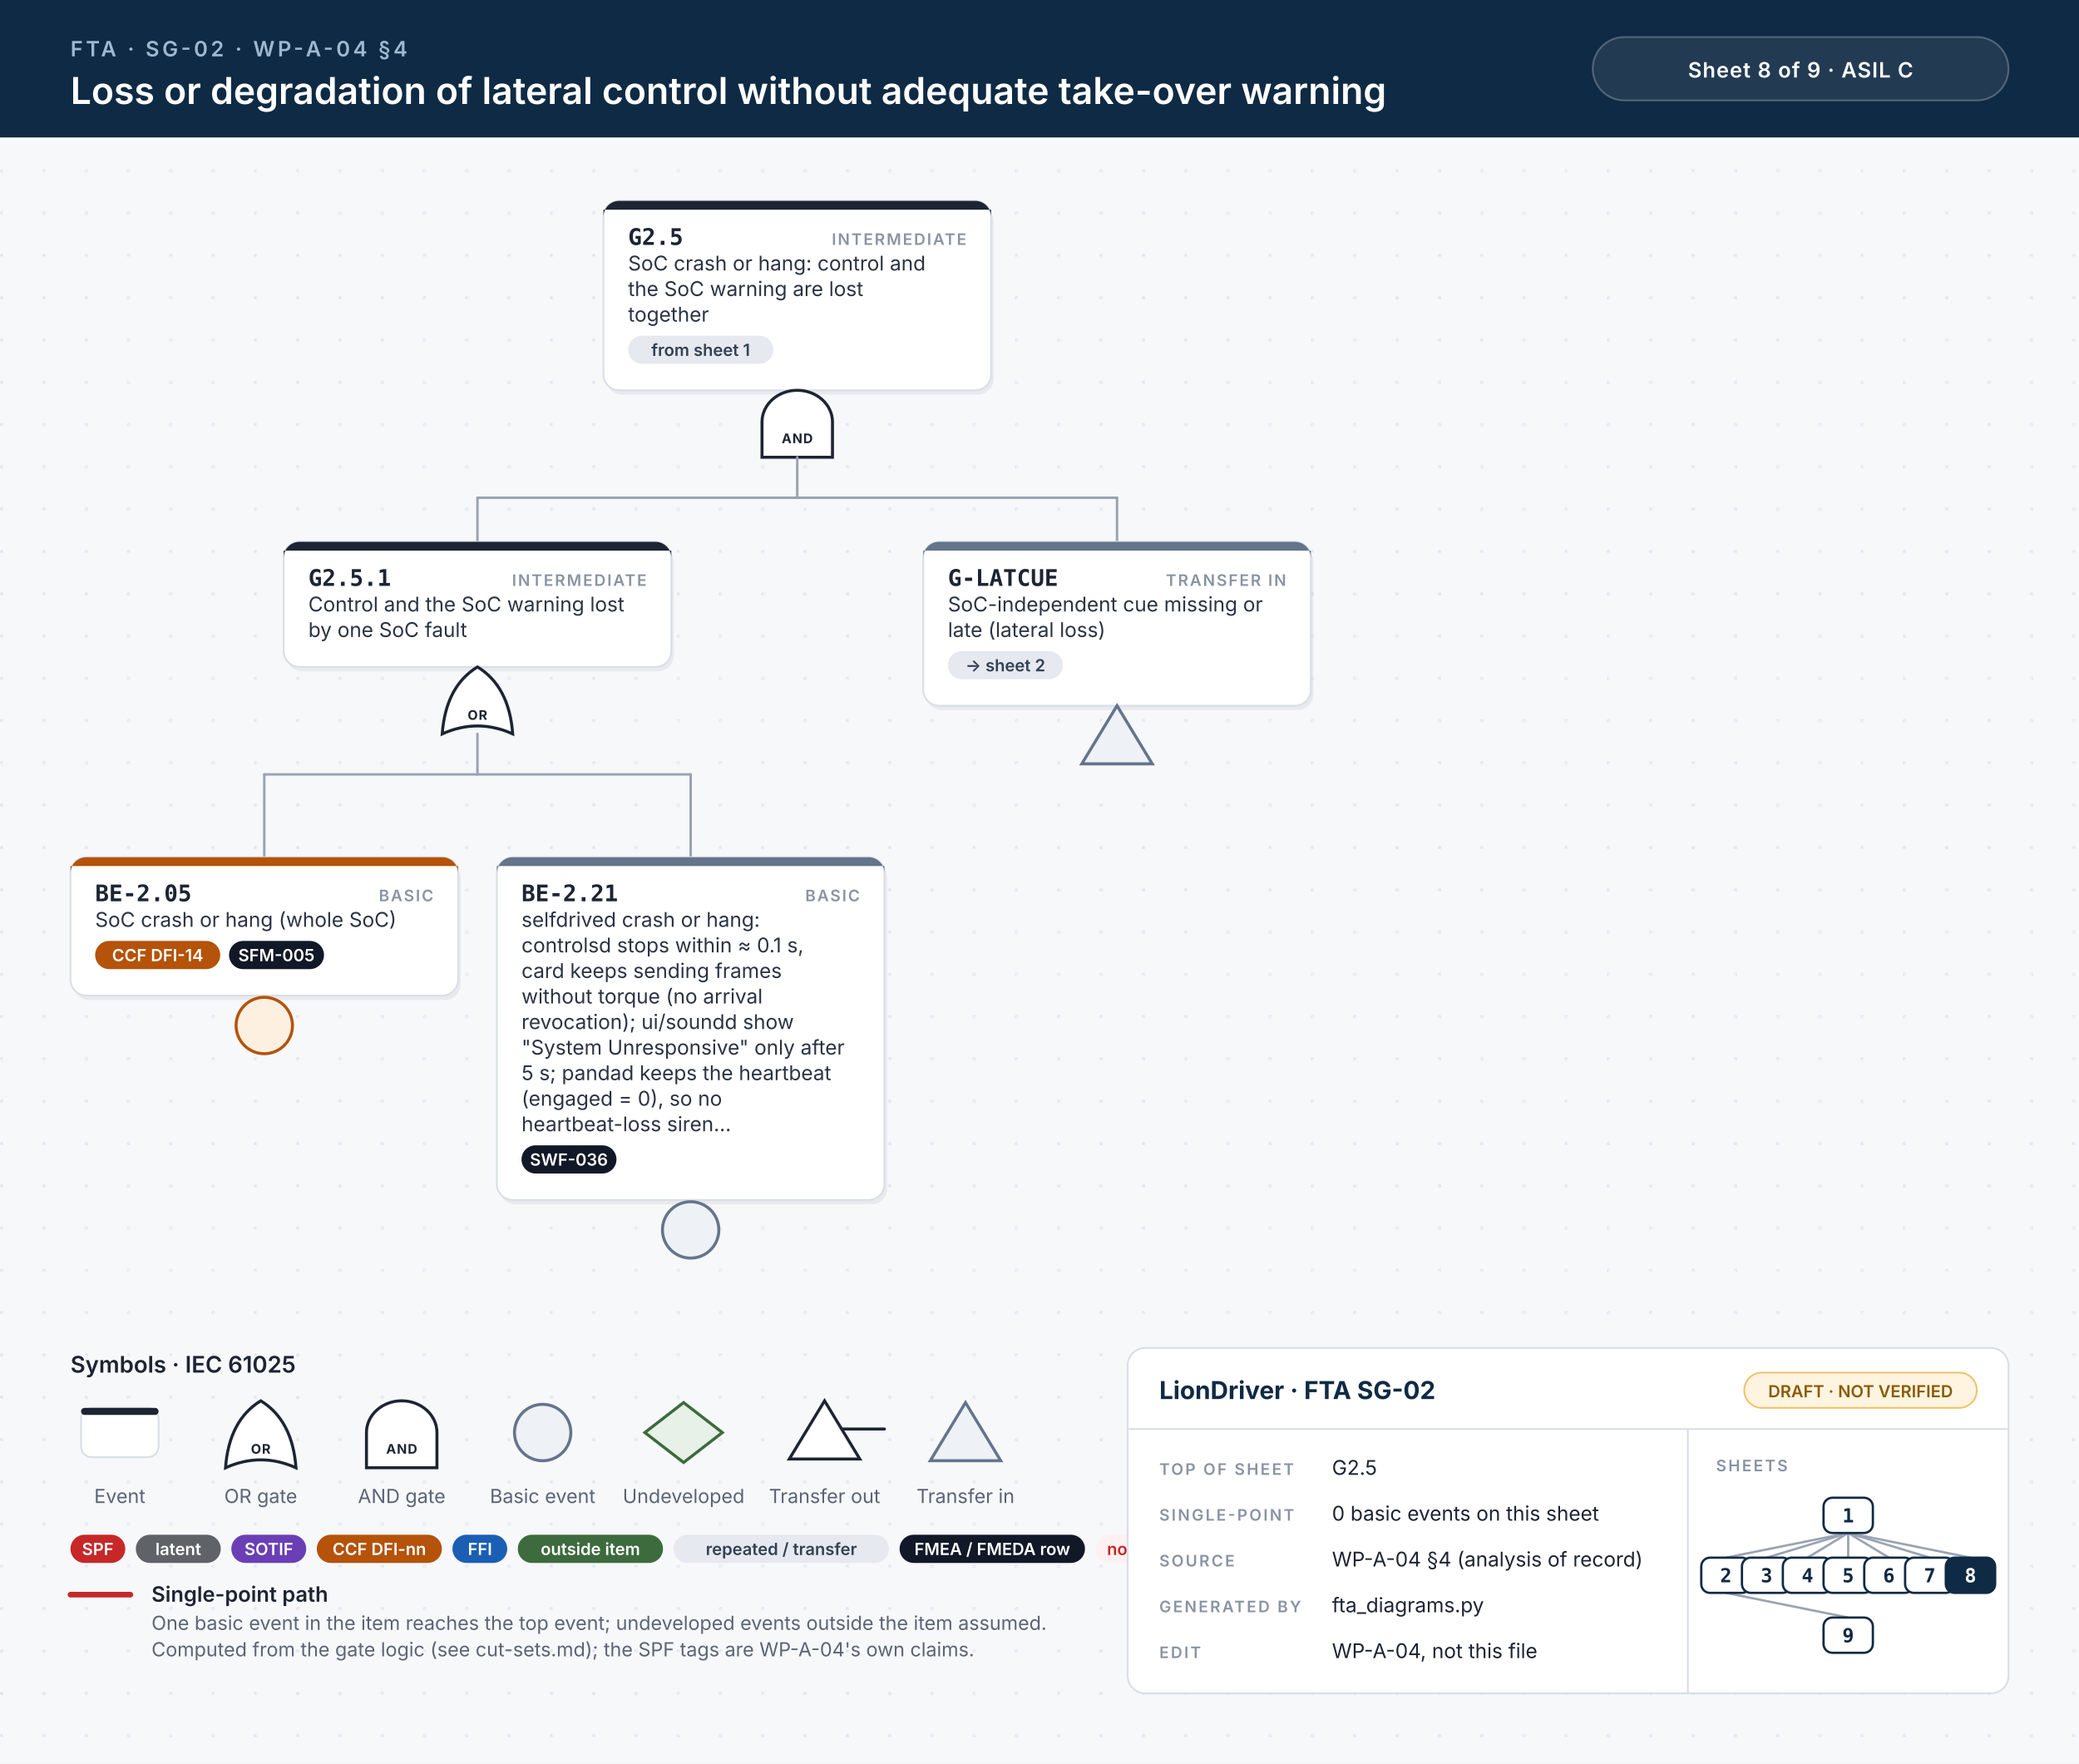
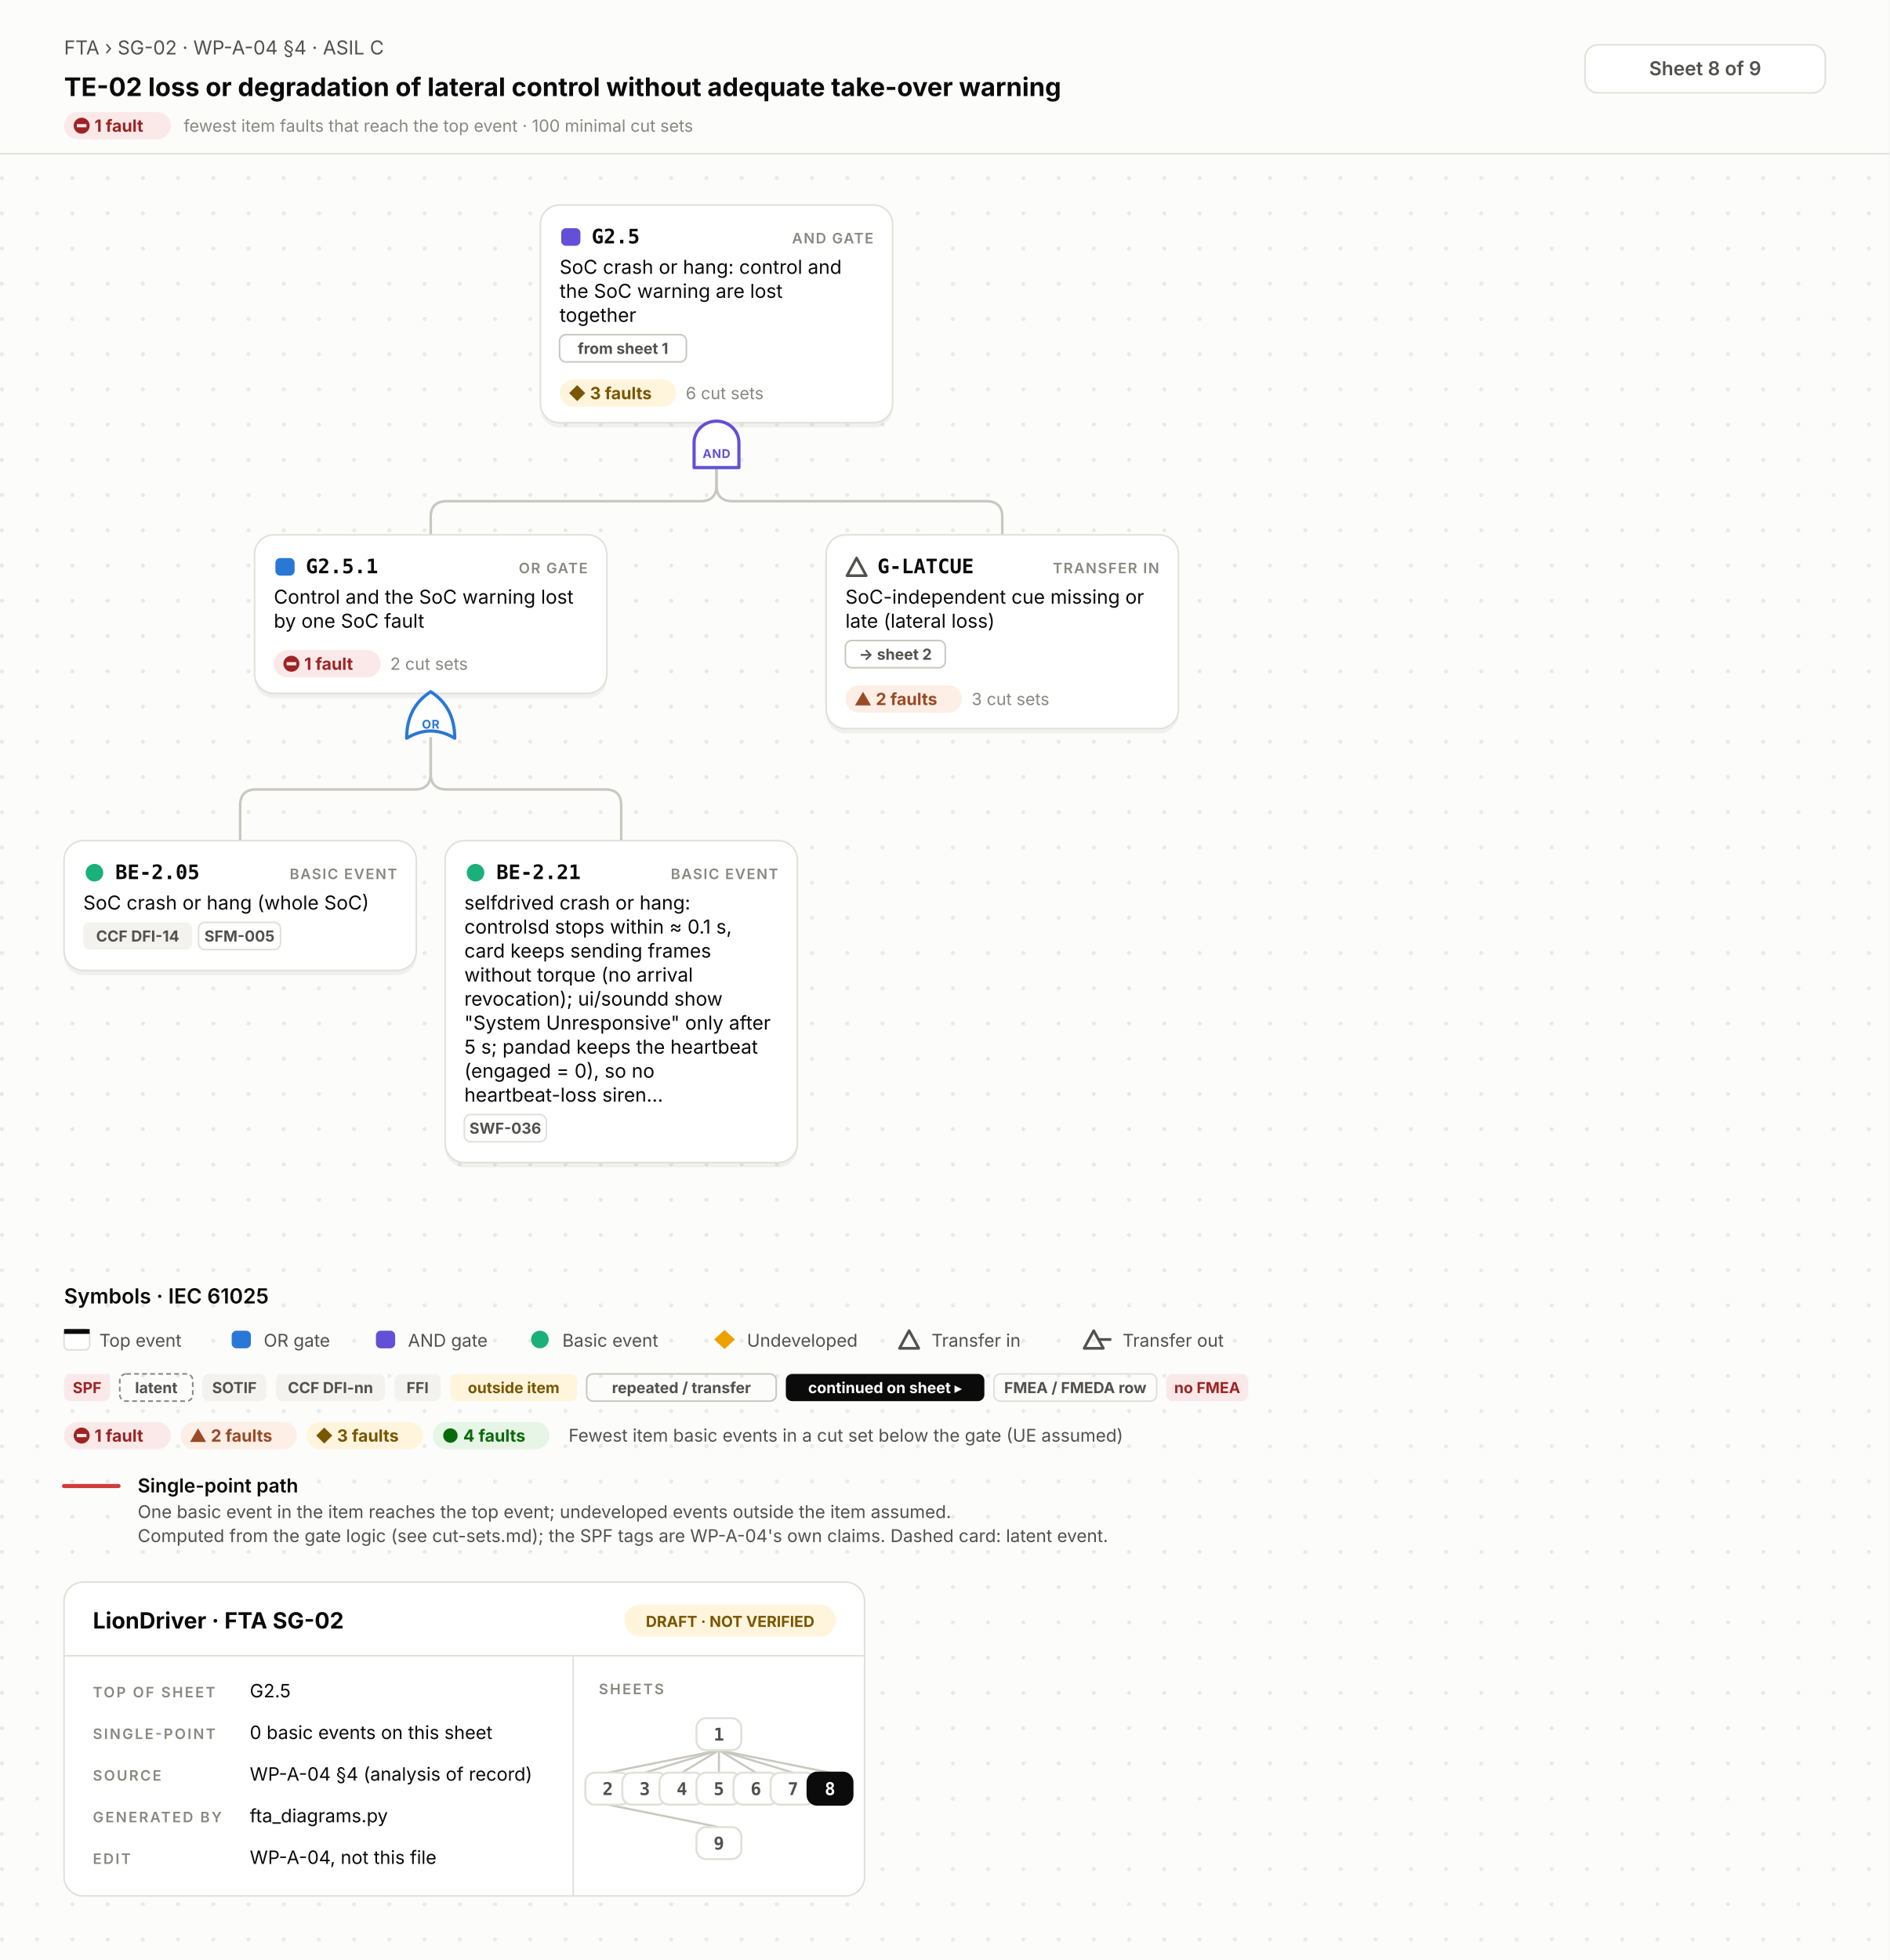
- <svg xmlns="http://www.w3.org/2000/svg" width="1180" height="1001" viewBox="0 0 1180 1001">
-   <style>.id{font:700 13px 'JetBrains Mono', Menlo, Consolas, monospace;fill:#1d2433}.kind{font:600 9px Inter, 'Helvetica Neue', Helvetica, Arial, sans-serif;letter-spacing:.1em;fill:#8a93a3;text-anchor:end}.d{font:400 11.5px Inter, 'Helvetica Neue', Helvetica, Arial, sans-serif;fill:#2b3343}.n{font:italic 400 10.5px Inter, 'Helvetica Neue', Helvetica, Arial, sans-serif;fill:#6b7385}.chip{font:600 9.5px Inter, 'Helvetica Neue', Helvetica, Arial, sans-serif;text-anchor:middle}.gl{font:700 7.5px Inter, 'Helvetica Neue', Helvetica, Arial, sans-serif;letter-spacing:.06em;text-anchor:middle}.eyebrow{font:600 12px Inter, 'Helvetica Neue', Helvetica, Arial, sans-serif;letter-spacing:.14em;fill:#9fb7d1}.title{font:600 21px Inter, 'Helvetica Neue', Helvetica, Arial, sans-serif;fill:#fff}.title2{font:600 17px Inter, 'Helvetica Neue', Helvetica, Arial, sans-serif;fill:#fff}.hc{font:600 12px Inter, 'Helvetica Neue', Helvetica, Arial, sans-serif;letter-spacing:.04em;fill:#fff;text-anchor:middle}.lh{font:600 13px Inter, 'Helvetica Neue', Helvetica, Arial, sans-serif;fill:#1d2433}.lb{font:600 12px Inter, 'Helvetica Neue', Helvetica, Arial, sans-serif;fill:#1d2433}.s{font:400 11px Inter, 'Helvetica Neue', Helvetica, Arial, sans-serif;fill:#5b6475}.tbh{font:700 14px Inter, 'Helvetica Neue', Helvetica, Arial, sans-serif;fill:#0f2a44}.k{font:600 9px Inter, 'Helvetica Neue', Helvetica, Arial, sans-serif;letter-spacing:.12em;fill:#8a93a3}.v{font:400 11.5px Inter, 'Helvetica Neue', Helvetica, Arial, sans-serif;fill:#1d2433}.mm{font:700 11px 'JetBrains Mono', Menlo, Consolas, monospace;text-anchor:middle}.w{stroke:#9aa3b2;stroke-width:1.4;stroke-linecap:round}.wh{stroke:#c62828;stroke-width:3.2;stroke-linecap:round}.shadow{fill:#0f172a;opacity:.06}</style>
+ <svg xmlns="http://www.w3.org/2000/svg" width="1180" height="1224" viewBox="0 0 1180 1224">
+   <style>.id{font:700 12.5px 'JetBrains Mono', Menlo, Consolas, 'DejaVu Sans Mono', monospace;fill:#0b0b0b}.kind{font:600 9px Inter, 'Helvetica Neue', Helvetica, Arial, sans-serif;letter-spacing:.08em;fill:#898781;text-anchor:end}.d{font:400 12px Inter, 'Helvetica Neue', Helvetica, Arial, sans-serif;fill:#0b0b0b}.n{font:italic 400 10.5px Inter, 'Helvetica Neue', Helvetica, Arial, sans-serif;fill:#52514e}.chip{font:700 9.5px Inter, 'Helvetica Neue', Helvetica, Arial, sans-serif;text-anchor:middle}.st{font:700 10.5px Inter, 'Helvetica Neue', Helvetica, Arial, sans-serif}.cs{font:400 10.5px Inter, 'Helvetica Neue', Helvetica, Arial, sans-serif;fill:#898781}.gl{font:700 7.5px Inter, 'Helvetica Neue', Helvetica, Arial, sans-serif;letter-spacing:.04em;text-anchor:middle}.eyebrow{font:400 12px Inter, 'Helvetica Neue', Helvetica, Arial, sans-serif;fill:#52514e}.title{font:700 20px Inter, 'Helvetica Neue', Helvetica, Arial, sans-serif;fill:#0b0b0b}.title2{font:700 16px Inter, 'Helvetica Neue', Helvetica, Arial, sans-serif;fill:#0b0b0b}.hc{font:600 12px Inter, 'Helvetica Neue', Helvetica, Arial, sans-serif;fill:#52514e;text-anchor:middle}.lh{font:600 13px Inter, 'Helvetica Neue', Helvetica, Arial, sans-serif;fill:#0b0b0b}.lb{font:600 12px Inter, 'Helvetica Neue', Helvetica, Arial, sans-serif;fill:#0b0b0b}.s{font:400 11px Inter, 'Helvetica Neue', Helvetica, Arial, sans-serif;fill:#52514e}.tbh{font:700 14px Inter, 'Helvetica Neue', Helvetica, Arial, sans-serif;fill:#0b0b0b}.k{font:600 9px Inter, 'Helvetica Neue', Helvetica, Arial, sans-serif;letter-spacing:.12em;fill:#898781}.v{font:400 11.5px Inter, 'Helvetica Neue', Helvetica, Arial, sans-serif;fill:#0b0b0b}.mm{font:700 11px 'JetBrains Mono', Menlo, Consolas, 'DejaVu Sans Mono', monospace;text-anchor:middle}.w{fill:none;stroke:#c9c7bf;stroke-width:1.6;stroke-linecap:round}.wh{fill:none;stroke:#d03b3b;stroke-width:2.6;stroke-linecap:round}.shadow{fill:#000;opacity:.05}</style>
  <defs>
-     <pattern id="dots" width="24" height="24" patternUnits="userSpaceOnUse">
-       <circle cx="1" cy="1" r="1" fill="#e3e7ee" />
+     <pattern id="dots" width="22" height="22" patternUnits="userSpaceOnUse">
+       <circle cx="1.2" cy="1.2" r="1.2" fill="#e7e6e0" />
    </pattern>
  </defs>
-   <rect width="100%" height="100%" fill="#f7f8fa" />
-   <rect y="78" width="100%" height="923" fill="url(#dots)" />
-   <rect width="100%" height="78" fill="#0f2a44" />
-   <text x="40" y="32" class="eyebrow">FTA · SG-02 · WP-A-04 §4</text>
-   <text x="40" y="59" class="title">Loss or degradation of lateral control without adequate take-over warning</text>
-   <rect x="904" y="21" width="236" height="36" rx="18" fill="#ffffff14" stroke="#ffffff40" />
-   <text x="1022" y="44" class="hc">Sheet 8 of 9  ·  ASIL C</text>
-   <rect x="344.0" y="116.5" width="220" height="107.5" rx="9" class="shadow" />
-   <rect x="342.5" y="114" width="220" height="107.5" rx="9" fill="#fff" stroke="#d9dee6" stroke-width="1" />
-   <path d="M351.5,114 H553.5 A9,9 0 0 1 562.5,123 V119 H342.5 V123 A9,9 0 0 1 351.5,114 Z" fill="#1d2433" />
-   <text x="356.5" y="139" class="id">G2.5</text>
-   <text x="548.5" y="139" class="kind">INTERMEDIATE</text>
-   <text x="356.5" y="153.5" class="d">SoC crash or hang: control and</text>
-   <text x="356.5" y="168.0" class="d">the SoC warning are lost</text>
-   <text x="356.5" y="182.5" class="d">together</text>
-   <rect x="356.5" y="190.5" width="82.4" height="16" rx="8" fill="#e6e9ef" />
-   <text x="397.7" y="202.0" class="chip" fill="#334155">from sheet 1</text>
-   <path d="M432.5,259.5 L432.5,239.5 A20,18 0 0 1 472.5,239.5 L472.5,259.5 Z" fill="#fff" stroke="#1d2433" stroke-width="1.7" />
-   <text x="452.5" y="251.5" class="gl" fill="#1d2433">AND</text>
-   <line x1="271.0" y1="282.5" x2="634.0" y2="282.5" class="w" />
-   <line x1="452.5" y1="259.5" x2="452.5" y2="282.5" class="w" />
-   <line x1="271.0" y1="282.5" x2="271.0" y2="307.5" class="w" />
-   <line x1="634.0" y1="282.5" x2="634.0" y2="307.5" class="w" />
-   <rect x="162.5" y="310.0" width="220" height="71.0" rx="9" class="shadow" />
-   <rect x="161.0" y="307.5" width="220" height="71.0" rx="9" fill="#fff" stroke="#d9dee6" stroke-width="1" />
-   <path d="M170.0,307.5 H372.0 A9,9 0 0 1 381.0,316.5 V312.5 H161.0 V316.5 A9,9 0 0 1 170.0,307.5 Z" fill="#1d2433" />
-   <text x="175.0" y="332.5" class="id">G2.5.1</text>
-   <text x="367.0" y="332.5" class="kind">INTERMEDIATE</text>
-   <text x="175.0" y="347.0" class="d">Control and the SoC warning lost</text>
-   <text x="175.0" y="361.5" class="d">by one SoC fault</text>
-   <path d="M251.0,416.5 Q271.0,407.5 291.0,416.5 Q289.0,389.5 271.0,378.5 Q253.0,389.5 251.0,416.5 Z" fill="#fff" stroke="#1d2433" stroke-width="1.7" />
-   <text x="271.0" y="408.5" class="gl" fill="#1d2433">OR</text>
-   <line x1="150.0" y1="439.5" x2="392.0" y2="439.5" class="w" />
-   <line x1="271.0" y1="416.5" x2="271.0" y2="439.5" class="w" />
-   <line x1="150.0" y1="439.5" x2="150.0" y2="486.5" class="w" />
-   <line x1="392.0" y1="439.5" x2="392.0" y2="486.5" class="w" />
-   <rect x="41.5" y="489.0" width="220" height="78.5" rx="9" class="shadow" />
-   <rect x="40" y="486.5" width="220" height="78.5" rx="9" fill="#fff" stroke="#d9dee6" stroke-width="1" />
-   <path d="M49,486.5 H251 A9,9 0 0 1 260,495.5 V491.5 H40 V495.5 A9,9 0 0 1 49,486.5 Z" fill="#b45309" />
-   <text x="54" y="511.5" class="id">BE-2.05</text>
-   <text x="246" y="511.5" class="kind">BASIC</text>
-   <text x="54" y="526.0" class="d">SoC crash or hang (whole SoC)</text>
-   <rect x="54.0" y="534.0" width="71.0" height="16" rx="8" fill="#b45309" />
-   <text x="89.5" y="545.5" class="chip" fill="#fff">CCF DFI-14</text>
-   <rect x="130.0" y="534.0" width="53.9" height="16" rx="8" fill="#111827" />
-   <text x="156.9" y="545.5" class="chip" fill="#fff">SFM-005</text>
-   <circle cx="150.0" cy="582.0" r="16" fill="#fdf0e1" stroke="#b45309" stroke-width="1.7" />
-   <rect x="283.5" y="489.0" width="220" height="194.5" rx="9" class="shadow" />
-   <rect x="282" y="486.5" width="220" height="194.5" rx="9" fill="#fff" stroke="#d9dee6" stroke-width="1" />
-   <path d="M291,486.5 H493 A9,9 0 0 1 502,495.5 V491.5 H282 V495.5 A9,9 0 0 1 291,486.5 Z" fill="#64748b" />
-   <text x="296" y="511.5" class="id">BE-2.21</text>
-   <text x="488" y="511.5" class="kind">BASIC</text>
-   <text x="296" y="526.0" class="d">selfdrived crash or hang:</text>
-   <text x="296" y="540.5" class="d">controlsd stops within ≈ 0.1 s,</text>
-   <text x="296" y="555.0" class="d">card keeps sending frames</text>
-   <text x="296" y="569.5" class="d">without torque (no arrival</text>
-   <text x="296" y="584.0" class="d">revocation); ui/soundd show</text>
-   <text x="296" y="598.5" class="d">"System Unresponsive" only after</text>
-   <text x="296" y="613.0" class="d">5 s; pandad keeps the heartbeat</text>
-   <text x="296" y="627.5" class="d">(engaged = 0), so no</text>
-   <text x="296" y="642.0" class="d">heartbeat-loss siren…</text>
-   <rect x="296.0" y="650.0" width="53.9" height="16" rx="8" fill="#111827" />
-   <text x="322.9" y="661.5" class="chip" fill="#fff">SWF-036</text>
-   <circle cx="392.0" cy="698.0" r="16" fill="#eef1f5" stroke="#64748b" stroke-width="1.7" />
-   <rect x="525.5" y="310.0" width="220" height="93.0" rx="9" class="shadow" />
-   <rect x="524" y="307.5" width="220" height="93.0" rx="9" fill="#fff" stroke="#d9dee6" stroke-width="1" />
-   <path d="M533,307.5 H735 A9,9 0 0 1 744,316.5 V312.5 H524 V316.5 A9,9 0 0 1 533,307.5 Z" fill="#64748b" />
-   <text x="538" y="332.5" class="id">G-LATCUE</text>
-   <text x="730" y="332.5" class="kind">TRANSFER IN</text>
-   <text x="538" y="347.0" class="d">SoC-independent cue missing or</text>
-   <text x="538" y="361.5" class="d">late (lateral loss)</text>
-   <rect x="538.0" y="369.5" width="65.3" height="16" rx="8" fill="#e6e9ef" />
-   <text x="570.6" y="381.0" class="chip" fill="#334155">→ sheet 2</text>
-   <path d="M634.0,400.5 L654.0,433.5 L614.0,433.5 Z" fill="#eef1f5" stroke="#64748b" stroke-width="1.7" />
-   <text x="40" y="779.0" class="lh">Symbols · IEC 61025</text>
-   <rect x="46" y="799.0" width="44" height="28" rx="6" fill="#fff" stroke="#d9dee6" />
-   <rect x="46" y="799.0" width="44" height="4" rx="2" fill="#1d2433" />
-   <text x="68" y="853.0" class="s" text-anchor="middle">Event</text>
-   <path d="M128,833.0 Q148,824.0 168,833.0 Q166,806.0 148,795.0 Q130,806.0 128,833.0 Z" fill="#fff" stroke="#1d2433" stroke-width="1.7" />
-   <text x="148" y="825.0" class="gl" fill="#1d2433">OR</text>
-   <text x="148" y="853.0" class="s" text-anchor="middle">OR gate</text>
-   <path d="M208,833.0 L208,813.0 A20,18 0 0 1 248,813.0 L248,833.0 Z" fill="#fff" stroke="#1d2433" stroke-width="1.7" />
-   <text x="228" y="825.0" class="gl" fill="#1d2433">AND</text>
-   <text x="228" y="853.0" class="s" text-anchor="middle">AND gate</text>
-   <circle cx="308" cy="813.0" r="16" fill="#eef1f5" stroke="#64748b" stroke-width="1.7" />
-   <text x="308" y="853.0" class="s" text-anchor="middle">Basic event</text>
-   <path d="M388,796.0 L410,813.0 L388,830.0 L366,813.0 Z" fill="#e7f1e7" stroke="#3d6b3d" stroke-width="1.7" />
-   <text x="388" y="853.0" class="s" text-anchor="middle">Undeveloped</text>
-   <path d="M468,795.0 L488,828.0 L448,828.0 Z" fill="#fff" stroke="#1d2433" stroke-width="1.7" />
-   <line x1="478" y1="811.0" x2="502" y2="811.0" stroke="#1d2433" stroke-width="1.7" stroke-linecap="round" />
-   <text x="468" y="853.0" class="s" text-anchor="middle">Transfer out</text>
-   <path d="M548,796.0 L568,829.0 L528,829.0 Z" fill="#eef1f5" stroke="#64748b" stroke-width="1.7" />
-   <text x="548" y="853.0" class="s" text-anchor="middle">Transfer in</text>
-   <rect x="40.0" y="871.0" width="31.1" height="16" rx="8" fill="#c62828" />
-   <text x="55.5" y="882.5" class="chip" fill="#fff">SPF</text>
-   <rect x="77.1" y="871.0" width="48.2" height="16" rx="8" fill="#5f6368" />
-   <text x="101.2" y="882.5" class="chip" fill="#fff">latent</text>
-   <rect x="131.3" y="871.0" width="42.5" height="16" rx="8" fill="#6a3fb5" />
-   <text x="152.6" y="882.5" class="chip" fill="#fff">SOTIF</text>
-   <rect x="179.8" y="871.0" width="71.0" height="16" rx="8" fill="#b45309" />
-   <text x="215.3" y="882.5" class="chip" fill="#fff">CCF DFI-nn</text>
-   <rect x="256.8" y="871.0" width="31.1" height="16" rx="8" fill="#1a5fb4" />
-   <text x="272.4" y="882.5" class="chip" fill="#fff">FFI</text>
-   <rect x="293.9" y="871.0" width="82.4" height="16" rx="8" fill="#3d6b3d" />
-   <text x="335.1" y="882.5" class="chip" fill="#fff">outside item</text>
-   <rect x="382.3" y="871.0" width="122.3" height="16" rx="8" fill="#e6e9ef" />
-   <text x="443.5" y="882.5" class="chip" fill="#334155">repeated / transfer</text>
-   <rect x="510.6" y="871.0" width="105.2" height="16" rx="8" fill="#111827" />
-   <text x="563.2" y="882.5" class="chip" fill="#fff">FMEA / FMEDA row</text>
-   <rect x="621.8" y="871.0" width="53.9" height="16" rx="8" fill="#fff1f1" />
-   <text x="648.8" y="882.5" class="chip" fill="#c62828">no FMEA</text>
-   <line x1="40" y1="905.0" x2="74" y2="905.0" class="wh" />
-   <text x="86" y="909.0" class="lb">Single-point path</text>
-   <text x="86" y="925.0" class="s">One basic event in the item reaches the top event; undeveloped events outside the item assumed.</text>
-   <text x="86" y="940.0" class="s">Computed from the gate logic (see cut-sets.md); the SPF tags are WP-A-04's own claims.</text>
-   <rect x="640" y="765.0" width="500" height="196" rx="10" fill="#fff" stroke="#d9dee6" />
-   <line x1="640" y1="811.0" x2="1140" y2="811.0" stroke="#d9dee6" />
-   <line x1="958" y1="811.0" x2="958" y2="961.0" stroke="#d9dee6" />
-   <text x="658" y="794.0" class="tbh">LionDriver · FTA SG-02</text>
-   <rect x="990" y="779.0" width="132" height="20" rx="10" fill="#fff4e0" stroke="#f0c36d" />
-   <text x="1056" y="793.0" class="chip" fill="#8a5a00">DRAFT · NOT VERIFIED</text>
-   <text x="658" y="837.0" class="k">TOP OF SHEET</text>
-   <text x="756" y="837.0" class="v">G2.5</text>
-   <text x="658" y="863.0" class="k">SINGLE-POINT</text>
-   <text x="756" y="863.0" class="v">0 basic events on this sheet</text>
-   <text x="658" y="889.0" class="k">SOURCE</text>
-   <text x="756" y="889.0" class="v">WP-A-04 §4 (analysis of record)</text>
-   <text x="658" y="915.0" class="k">GENERATED BY</text>
-   <text x="756" y="915.0" class="v">fta_diagrams.py</text>
-   <text x="658" y="941.0" class="k">EDIT</text>
-   <text x="756" y="941.0" class="v">WP-A-04, not this file</text>
-   <text x="974" y="835.0" class="k">SHEETS</text>
-   <line x1="1049.0" y1="870.0" x2="979.6" y2="884.0" stroke="#9aa3b2" stroke-width="1.3" />
-   <line x1="1049.0" y1="870.0" x2="1002.7" y2="884.0" stroke="#9aa3b2" stroke-width="1.3" />
-   <line x1="1049.0" y1="870.0" x2="1025.9" y2="884.0" stroke="#9aa3b2" stroke-width="1.3" />
-   <line x1="1049.0" y1="870.0" x2="1049.0" y2="884.0" stroke="#9aa3b2" stroke-width="1.3" />
-   <line x1="1049.0" y1="870.0" x2="1072.1" y2="884.0" stroke="#9aa3b2" stroke-width="1.3" />
-   <line x1="1049.0" y1="870.0" x2="1095.3" y2="884.0" stroke="#9aa3b2" stroke-width="1.3" />
-   <line x1="1049.0" y1="870.0" x2="1118.4" y2="884.0" stroke="#9aa3b2" stroke-width="1.3" />
-   <line x1="979.6" y1="904.0" x2="1049.0" y2="918.0" stroke="#9aa3b2" stroke-width="1.3" />
-   <rect x="1035.0" y="850.0" width="28" height="20" rx="5" fill="#fff" stroke="#0f2a44" stroke-width="1.3" />
-   <text x="1049.0" y="864.0" class="mm" fill="#0f2a44">1</text>
-   <rect x="965.6" y="884.0" width="28" height="20" rx="5" fill="#fff" stroke="#0f2a44" stroke-width="1.3" />
-   <text x="979.6" y="898.0" class="mm" fill="#0f2a44">2</text>
-   <rect x="988.7" y="884.0" width="28" height="20" rx="5" fill="#fff" stroke="#0f2a44" stroke-width="1.3" />
-   <text x="1002.7" y="898.0" class="mm" fill="#0f2a44">3</text>
-   <rect x="1011.9" y="884.0" width="28" height="20" rx="5" fill="#fff" stroke="#0f2a44" stroke-width="1.3" />
-   <text x="1025.9" y="898.0" class="mm" fill="#0f2a44">4</text>
-   <rect x="1035.0" y="884.0" width="28" height="20" rx="5" fill="#fff" stroke="#0f2a44" stroke-width="1.3" />
-   <text x="1049.0" y="898.0" class="mm" fill="#0f2a44">5</text>
-   <rect x="1058.1" y="884.0" width="28" height="20" rx="5" fill="#fff" stroke="#0f2a44" stroke-width="1.3" />
-   <text x="1072.1" y="898.0" class="mm" fill="#0f2a44">6</text>
-   <rect x="1081.3" y="884.0" width="28" height="20" rx="5" fill="#fff" stroke="#0f2a44" stroke-width="1.3" />
-   <text x="1095.3" y="898.0" class="mm" fill="#0f2a44">7</text>
-   <rect x="1104.4" y="884.0" width="28" height="20" rx="5" fill="#0f2a44" stroke="#0f2a44" stroke-width="1.3" />
-   <text x="1118.4" y="898.0" class="mm" fill="#fff">8</text>
-   <rect x="1035.0" y="918.0" width="28" height="20" rx="5" fill="#fff" stroke="#0f2a44" stroke-width="1.3" />
-   <text x="1049.0" y="932.0" class="mm" fill="#0f2a44">9</text>
+   <rect width="100%" height="100%" fill="#fcfcfb" />
+   <rect y="96" width="100%" height="1128" fill="url(#dots)" />
+   <line x1="0" y1="96" x2="1180" y2="96" stroke="#e1e0d9" />
+   <text x="40" y="34" class="eyebrow">FTA › SG-02 · WP-A-04 §4 · ASIL C</text>
+   <text x="40" y="60" class="title2">TE-02 loss or degradation of lateral control without adequate take-over warning</text>
+   <rect x="40.0" y="70.0" width="66.7" height="17" rx="8.5" fill="#fbe9e9" />
+   <circle cx="51" cy="78.5" r="5" fill="#9e2424" />
+   <rect x="48" y="77.5" width="6" height="2" fill="#fbe9e9" />
+   <text x="59" y="82.3" class="st" fill="#9e2424">1 fault</text>
+   <text x="114.7" y="82.3" class="cs">fewest item faults that reach the top event · 100 minimal cut sets</text>
+   <rect x="990" y="28" width="150" height="30" rx="8" fill="#ffffff" stroke="#e1e0d9" />
+   <text x="1065" y="47" class="hc">Sheet 8 of 9</text>
+   <path d="M447.5,292.0 V303.0 Q447.5,313.0 437.5,313.0 H279.0 Q269.0,313.0 269.0,323.0 V334.0" class="w" />
+   <path d="M447.5,292.0 V303.0 Q447.5,313.0 457.5,313.0 H616.0 Q626.0,313.0 626.0,323.0 V334.0" class="w" />
+   <path d="M269.0,461.0 V483.0 Q269.0,493.0 259.0,493.0 H160.0 Q150.0,493.0 150.0,503.0 V525.0" class="w" />
+   <path d="M269.0,461.0 V483.0 Q269.0,493.0 279.0,493.0 H378.0 Q388.0,493.0 388.0,503.0 V525.0" class="w" />
+   <rect x="337.5" y="131" width="220" height="136.0" rx="12" class="shadow" />
+   <rect x="337.5" y="128" width="220" height="136.0" rx="12" fill="#ffffff" stroke="#e1e0d9" stroke-width="1" />
+   <rect x="350.5" y="142.5" width="12" height="11" rx="3" fill="#6250d6" />
+   <text x="369.5" y="152" class="id">G2.5</text>
+   <text x="545.5" y="152" class="kind">AND GATE</text>
+   <text x="349.5" y="171" class="d">SoC crash or hang: control and</text>
+   <text x="349.5" y="186" class="d">the SoC warning are lost</text>
+   <text x="349.5" y="201" class="d">together</text>
+   <rect x="349.5" y="209.0" width="79.2" height="17" rx="4" fill="none" stroke="#c9c7bf" />
+   <text x="389.1" y="221.0" class="chip" fill="#52514e">from sheet 1</text>
+   <rect x="349.5" y="237.0" width="72.8" height="17" rx="8.5" fill="#fff5dc" />
+   <path d="M360.5,240.5 L365.5,245.5 L360.5,250.5 L355.5,245.5 Z" fill="#7a5600" />
+   <text x="368.5" y="249.3" class="st" fill="#7a5600">3 faults</text>
+   <text x="428.3" y="249.3" class="cs">6 cut sets</text>
+   <path d="M433.5,292.0 V276.4 A14,13.4 0 0 1 461.5,276.4 V292.0 Z" fill="#ffffff" stroke="#6250d6" stroke-width="2" stroke-linejoin="round" />
+   <text x="447.5" y="286.0" class="gl" fill="#6250d6">AND</text>
+   <rect x="159.0" y="337.0" width="220" height="99.0" rx="12" class="shadow" />
+   <rect x="159.0" y="334.0" width="220" height="99.0" rx="12" fill="#ffffff" stroke="#e1e0d9" stroke-width="1" />
+   <rect x="172.0" y="348.5" width="12" height="11" rx="3" fill="#2a78d6" />
+   <text x="191.0" y="358.0" class="id">G2.5.1</text>
+   <text x="367.0" y="358.0" class="kind">OR GATE</text>
+   <text x="171.0" y="377.0" class="d">Control and the SoC warning lost</text>
+   <text x="171.0" y="392.0" class="d">by one SoC fault</text>
+   <rect x="171.0" y="406.0" width="66.7" height="17" rx="8.5" fill="#fbe9e9" />
+   <circle cx="182.0" cy="414.5" r="5" fill="#9e2424" />
+   <rect x="179.0" y="413.5" width="6" height="2" fill="#fbe9e9" />
+   <text x="190.0" y="418.3" class="st" fill="#9e2424">1 fault</text>
+   <text x="243.7" y="418.3" class="cs">2 cut sets</text>
+   <path d="M254.0,461.0 Q269.0,452.0 284.0,461.0 Q284.0,441.5 269.0,432.0 Q254.0,441.5 254.0,461.0 Z" fill="#ffffff" stroke="#2a78d6" stroke-width="2" stroke-linejoin="round" />
+   <text x="269.0" y="455.0" class="gl" fill="#2a78d6">OR</text>
+   <rect x="40" y="528.0" width="220" height="81.0" rx="12" class="shadow" />
+   <rect x="40" y="525.0" width="220" height="81.0" rx="12" fill="#ffffff" stroke="#e1e0d9" stroke-width="1" />
+   <circle cx="59" cy="545.0" r="5.5" fill="#1baf7a" />
+   <text x="72" y="549.0" class="id">BE-2.05</text>
+   <text x="248" y="549.0" class="kind">BASIC EVENT</text>
+   <text x="52" y="568.0" class="d">SoC crash or hang (whole SoC)</text>
+   <rect x="52.0" y="576.0" width="68.0" height="17" rx="4" fill="#f3f2ee" />
+   <text x="86.0" y="588.0" class="chip" fill="#52514e">CCF DFI-14</text>
+   <rect x="124.0" y="576.0" width="51.2" height="17" rx="4" fill="none" stroke="#e1e0d9" />
+   <text x="149.6" y="588.0" class="chip" fill="#52514e">SFM-005</text>
+   <rect x="278" y="528.0" width="220" height="201.0" rx="12" class="shadow" />
+   <rect x="278" y="525.0" width="220" height="201.0" rx="12" fill="#ffffff" stroke="#e1e0d9" stroke-width="1" />
+   <circle cx="297" cy="545.0" r="5.5" fill="#1baf7a" />
+   <text x="310" y="549.0" class="id">BE-2.21</text>
+   <text x="486" y="549.0" class="kind">BASIC EVENT</text>
+   <text x="290" y="568.0" class="d">selfdrived crash or hang:</text>
+   <text x="290" y="583.0" class="d">controlsd stops within ≈ 0.1 s,</text>
+   <text x="290" y="598.0" class="d">card keeps sending frames</text>
+   <text x="290" y="613.0" class="d">without torque (no arrival</text>
+   <text x="290" y="628.0" class="d">revocation); ui/soundd show</text>
+   <text x="290" y="643.0" class="d">"System Unresponsive" only after</text>
+   <text x="290" y="658.0" class="d">5 s; pandad keeps the heartbeat</text>
+   <text x="290" y="673.0" class="d">(engaged = 0), so no</text>
+   <text x="290" y="688.0" class="d">heartbeat-loss siren…</text>
+   <rect x="290.0" y="696.0" width="51.2" height="17" rx="4" fill="none" stroke="#e1e0d9" />
+   <text x="315.6" y="708.0" class="chip" fill="#52514e">SWF-036</text>
+   <rect x="516" y="337.0" width="220" height="121.0" rx="12" class="shadow" />
+   <rect x="516" y="334.0" width="220" height="121.0" rx="12" fill="#ffffff" stroke="#e1e0d9" stroke-width="1" />
+   <path d="M535,348.5 L541,359.5 H529 Z" fill="none" stroke="#52514e" stroke-width="1.7" stroke-linejoin="round" />
+   <text x="548" y="358.0" class="id">G-LATCUE</text>
+   <text x="724" y="358.0" class="kind">TRANSFER IN</text>
+   <text x="528" y="377.0" class="d">SoC-independent cue missing or</text>
+   <text x="528" y="392.0" class="d">late (lateral loss)</text>
+   <rect x="528.0" y="400.0" width="62.4" height="17" rx="4" fill="none" stroke="#c9c7bf" />
+   <text x="559.2" y="412.0" class="chip" fill="#52514e">→ sheet 2</text>
+   <rect x="528.0" y="428.0" width="72.8" height="17" rx="8.5" fill="#fdeee6" />
+   <path d="M539,432.0 L544,440.5 H534 Z" fill="#9a4a25" />
+   <text x="547" y="440.3" class="st" fill="#9a4a25">2 faults</text>
+   <text x="606.8" y="440.3" class="cs">3 cut sets</text>
+   <text x="40" y="814.0" class="lh">Symbols · IEC 61025</text>
+   <rect x="40" y="830.0" width="16" height="13" rx="3" fill="#ffffff" stroke="#e1e0d9" />
+   <rect x="40" y="830.0" width="16" height="3" fill="#0b0b0b" />
+   <text x="62" y="841.0" class="s">Top event</text>
+   <rect x="144.7" y="831.0" width="12" height="11" rx="3" fill="#2a78d6" />
+   <text x="164.7" y="841.0" class="s">OR gate</text>
+   <rect x="234.8" y="831.0" width="12" height="11" rx="3" fill="#6250d6" />
+   <text x="254.8" y="841.0" class="s">AND gate</text>
+   <circle cx="337.2" cy="836.5" r="5.5" fill="#1baf7a" />
+   <text x="351.2" y="841.0" class="s">Basic event</text>
+   <path d="M452.5,830.5 L459.0,836.5 L452.5,842.5 L446.0,836.5 Z" fill="#eda100" />
+   <text x="466.5" y="841.0" class="s">Undeveloped</text>
+   <path d="M567.8,831.0 L573.8,842.0 H561.8 Z" fill="none" stroke="#52514e" stroke-width="1.7" stroke-linejoin="round" />
+   <text x="581.8" y="841.0" class="s">Transfer in</text>
+   <path d="M683.1,831.0 L689.1,842.0 H677.1 Z" fill="none" stroke="#52514e" stroke-width="1.7" stroke-linejoin="round" />
+   <line x1="686.1" y1="836.5" x2="694.1" y2="836.5" stroke="#52514e" stroke-width="1.7" />
+   <text x="701.1" y="841.0" class="s">Transfer out</text>
+   <rect x="40.0" y="858.0" width="28.8" height="17" rx="4" fill="#fbe9e9" />
+   <text x="54.4" y="870.0" class="chip" fill="#9e2424">SPF</text>
+   <rect x="74.8" y="858.0" width="45.6" height="17" rx="4" fill="none" stroke="#898781" stroke-dasharray="3 2" />
+   <text x="97.6" y="870.0" class="chip" fill="#52514e">latent</text>
+   <rect x="126.4" y="858.0" width="40.0" height="17" rx="4" fill="#f3f2ee" />
+   <text x="146.4" y="870.0" class="chip" fill="#52514e">SOTIF</text>
+   <rect x="172.4" y="858.0" width="68.0" height="17" rx="4" fill="#f3f2ee" />
+   <text x="206.4" y="870.0" class="chip" fill="#52514e">CCF DFI-nn</text>
+   <rect x="246.4" y="858.0" width="28.8" height="17" rx="4" fill="#f3f2ee" />
+   <text x="260.8" y="870.0" class="chip" fill="#52514e">FFI</text>
+   <rect x="281.2" y="858.0" width="79.2" height="17" rx="4" fill="#fff5dc" />
+   <text x="320.8" y="870.0" class="chip" fill="#7a5600">outside item</text>
+   <rect x="366.4" y="858.0" width="118.4" height="17" rx="4" fill="none" stroke="#c9c7bf" />
+   <text x="425.6" y="870.0" class="chip" fill="#52514e">repeated / transfer</text>
+   <rect x="490.8" y="858.0" width="124.0" height="17" rx="4" fill="#0b0b0b" />
+   <text x="552.8" y="870.0" class="chip" fill="#fff">continued on sheet ▸</text>
+   <rect x="620.8" y="858.0" width="101.6" height="17" rx="4" fill="none" stroke="#e1e0d9" />
+   <text x="671.6" y="870.0" class="chip" fill="#52514e">FMEA / FMEDA row</text>
+   <rect x="728.4" y="858.0" width="51.2" height="17" rx="4" fill="#fbe9e9" />
+   <text x="754.0" y="870.0" class="chip" fill="#9e2424">no FMEA</text>
+   <rect x="40.0" y="888.0" width="66.7" height="17" rx="8.5" fill="#fbe9e9" />
+   <circle cx="51" cy="896.5" r="5" fill="#9e2424" />
+   <rect x="48" y="895.5" width="6" height="2" fill="#fbe9e9" />
+   <text x="59" y="900.3" class="st" fill="#9e2424">1 fault</text>
+   <rect x="112.7" y="888.0" width="72.8" height="17" rx="8.5" fill="#fdeee6" />
+   <path d="M123.7,892.0 L128.7,900.5 H118.7 Z" fill="#9a4a25" />
+   <text x="131.7" y="900.3" class="st" fill="#9a4a25">2 faults</text>
+   <rect x="191.5" y="888.0" width="72.8" height="17" rx="8.5" fill="#fff5dc" />
+   <path d="M202.5,891.5 L207.5,896.5 L202.5,901.5 L197.5,896.5 Z" fill="#7a5600" />
+   <text x="210.5" y="900.3" class="st" fill="#7a5600">3 faults</text>
+   <rect x="270.3" y="888.0" width="72.8" height="17" rx="8.5" fill="#e6f5e6" />
+   <circle cx="281.3" cy="896.5" r="4.5" fill="#0a6a0a" />
+   <text x="289.3" y="900.3" class="st" fill="#0a6a0a">4 faults</text>
+   <text x="355.1" y="900.3" class="s">Fewest item basic events in a cut set below the gate (UE assumed)</text>
+   <line x1="40" y1="928.0" x2="74" y2="928.0" class="wh" />
+   <text x="86" y="932.0" class="lb">Single-point path</text>
+   <text x="86" y="948.0" class="s">One basic event in the item reaches the top event; undeveloped events outside the item assumed.</text>
+   <text x="86" y="963.0" class="s">Computed from the gate logic (see cut-sets.md); the SPF tags are WP-A-04's own claims. Dashed card: latent event.</text>
+   <rect x="40" y="988.0" width="500" height="196" rx="12" fill="#ffffff" stroke="#e1e0d9" />
+   <line x1="40" y1="1034.0" x2="540" y2="1034.0" stroke="#e1e0d9" />
+   <line x1="358" y1="1034.0" x2="358" y2="1184.0" stroke="#e1e0d9" />
+   <text x="58" y="1017.0" class="tbh">LionDriver · FTA SG-02</text>
+   <rect x="390" y="1002.0" width="132" height="20" rx="10" fill="#fff5dc" />
+   <text x="456" y="1016.0" class="chip" fill="#7a5600">DRAFT · NOT VERIFIED</text>
+   <text x="58" y="1060.0" class="k">TOP OF SHEET</text>
+   <text x="156" y="1060.0" class="v">G2.5</text>
+   <text x="58" y="1086.0" class="k">SINGLE-POINT</text>
+   <text x="156" y="1086.0" class="v">0 basic events on this sheet</text>
+   <text x="58" y="1112.0" class="k">SOURCE</text>
+   <text x="156" y="1112.0" class="v">WP-A-04 §4 (analysis of record)</text>
+   <text x="58" y="1138.0" class="k">GENERATED BY</text>
+   <text x="156" y="1138.0" class="v">fta_diagrams.py</text>
+   <text x="58" y="1164.0" class="k">EDIT</text>
+   <text x="156" y="1164.0" class="v">WP-A-04, not this file</text>
+   <text x="374" y="1058.0" class="k">SHEETS</text>
+   <line x1="449.0" y1="1093.0" x2="379.6" y2="1107.0" stroke="#c9c7bf" stroke-width="1.3" />
+   <line x1="449.0" y1="1093.0" x2="402.7" y2="1107.0" stroke="#c9c7bf" stroke-width="1.3" />
+   <line x1="449.0" y1="1093.0" x2="425.9" y2="1107.0" stroke="#c9c7bf" stroke-width="1.3" />
+   <line x1="449.0" y1="1093.0" x2="449.0" y2="1107.0" stroke="#c9c7bf" stroke-width="1.3" />
+   <line x1="449.0" y1="1093.0" x2="472.1" y2="1107.0" stroke="#c9c7bf" stroke-width="1.3" />
+   <line x1="449.0" y1="1093.0" x2="495.3" y2="1107.0" stroke="#c9c7bf" stroke-width="1.3" />
+   <line x1="449.0" y1="1093.0" x2="518.4" y2="1107.0" stroke="#c9c7bf" stroke-width="1.3" />
+   <line x1="379.6" y1="1127.0" x2="449.0" y2="1141.0" stroke="#c9c7bf" stroke-width="1.3" />
+   <rect x="435.0" y="1073.0" width="28" height="20" rx="6" fill="#ffffff" stroke="#e1e0d9" stroke-width="1.3" />
+   <text x="449.0" y="1087.0" class="mm" fill="#52514e">1</text>
+   <rect x="365.6" y="1107.0" width="28" height="20" rx="6" fill="#ffffff" stroke="#e1e0d9" stroke-width="1.3" />
+   <text x="379.6" y="1121.0" class="mm" fill="#52514e">2</text>
+   <rect x="388.7" y="1107.0" width="28" height="20" rx="6" fill="#ffffff" stroke="#e1e0d9" stroke-width="1.3" />
+   <text x="402.7" y="1121.0" class="mm" fill="#52514e">3</text>
+   <rect x="411.9" y="1107.0" width="28" height="20" rx="6" fill="#ffffff" stroke="#e1e0d9" stroke-width="1.3" />
+   <text x="425.9" y="1121.0" class="mm" fill="#52514e">4</text>
+   <rect x="435.0" y="1107.0" width="28" height="20" rx="6" fill="#ffffff" stroke="#e1e0d9" stroke-width="1.3" />
+   <text x="449.0" y="1121.0" class="mm" fill="#52514e">5</text>
+   <rect x="458.1" y="1107.0" width="28" height="20" rx="6" fill="#ffffff" stroke="#e1e0d9" stroke-width="1.3" />
+   <text x="472.1" y="1121.0" class="mm" fill="#52514e">6</text>
+   <rect x="481.3" y="1107.0" width="28" height="20" rx="6" fill="#ffffff" stroke="#e1e0d9" stroke-width="1.3" />
+   <text x="495.3" y="1121.0" class="mm" fill="#52514e">7</text>
+   <rect x="504.4" y="1107.0" width="28" height="20" rx="6" fill="#0b0b0b" stroke="#0b0b0b" stroke-width="1.3" />
+   <text x="518.4" y="1121.0" class="mm" fill="#fff">8</text>
+   <rect x="435.0" y="1141.0" width="28" height="20" rx="6" fill="#ffffff" stroke="#e1e0d9" stroke-width="1.3" />
+   <text x="449.0" y="1155.0" class="mm" fill="#52514e">9</text>
</svg>
